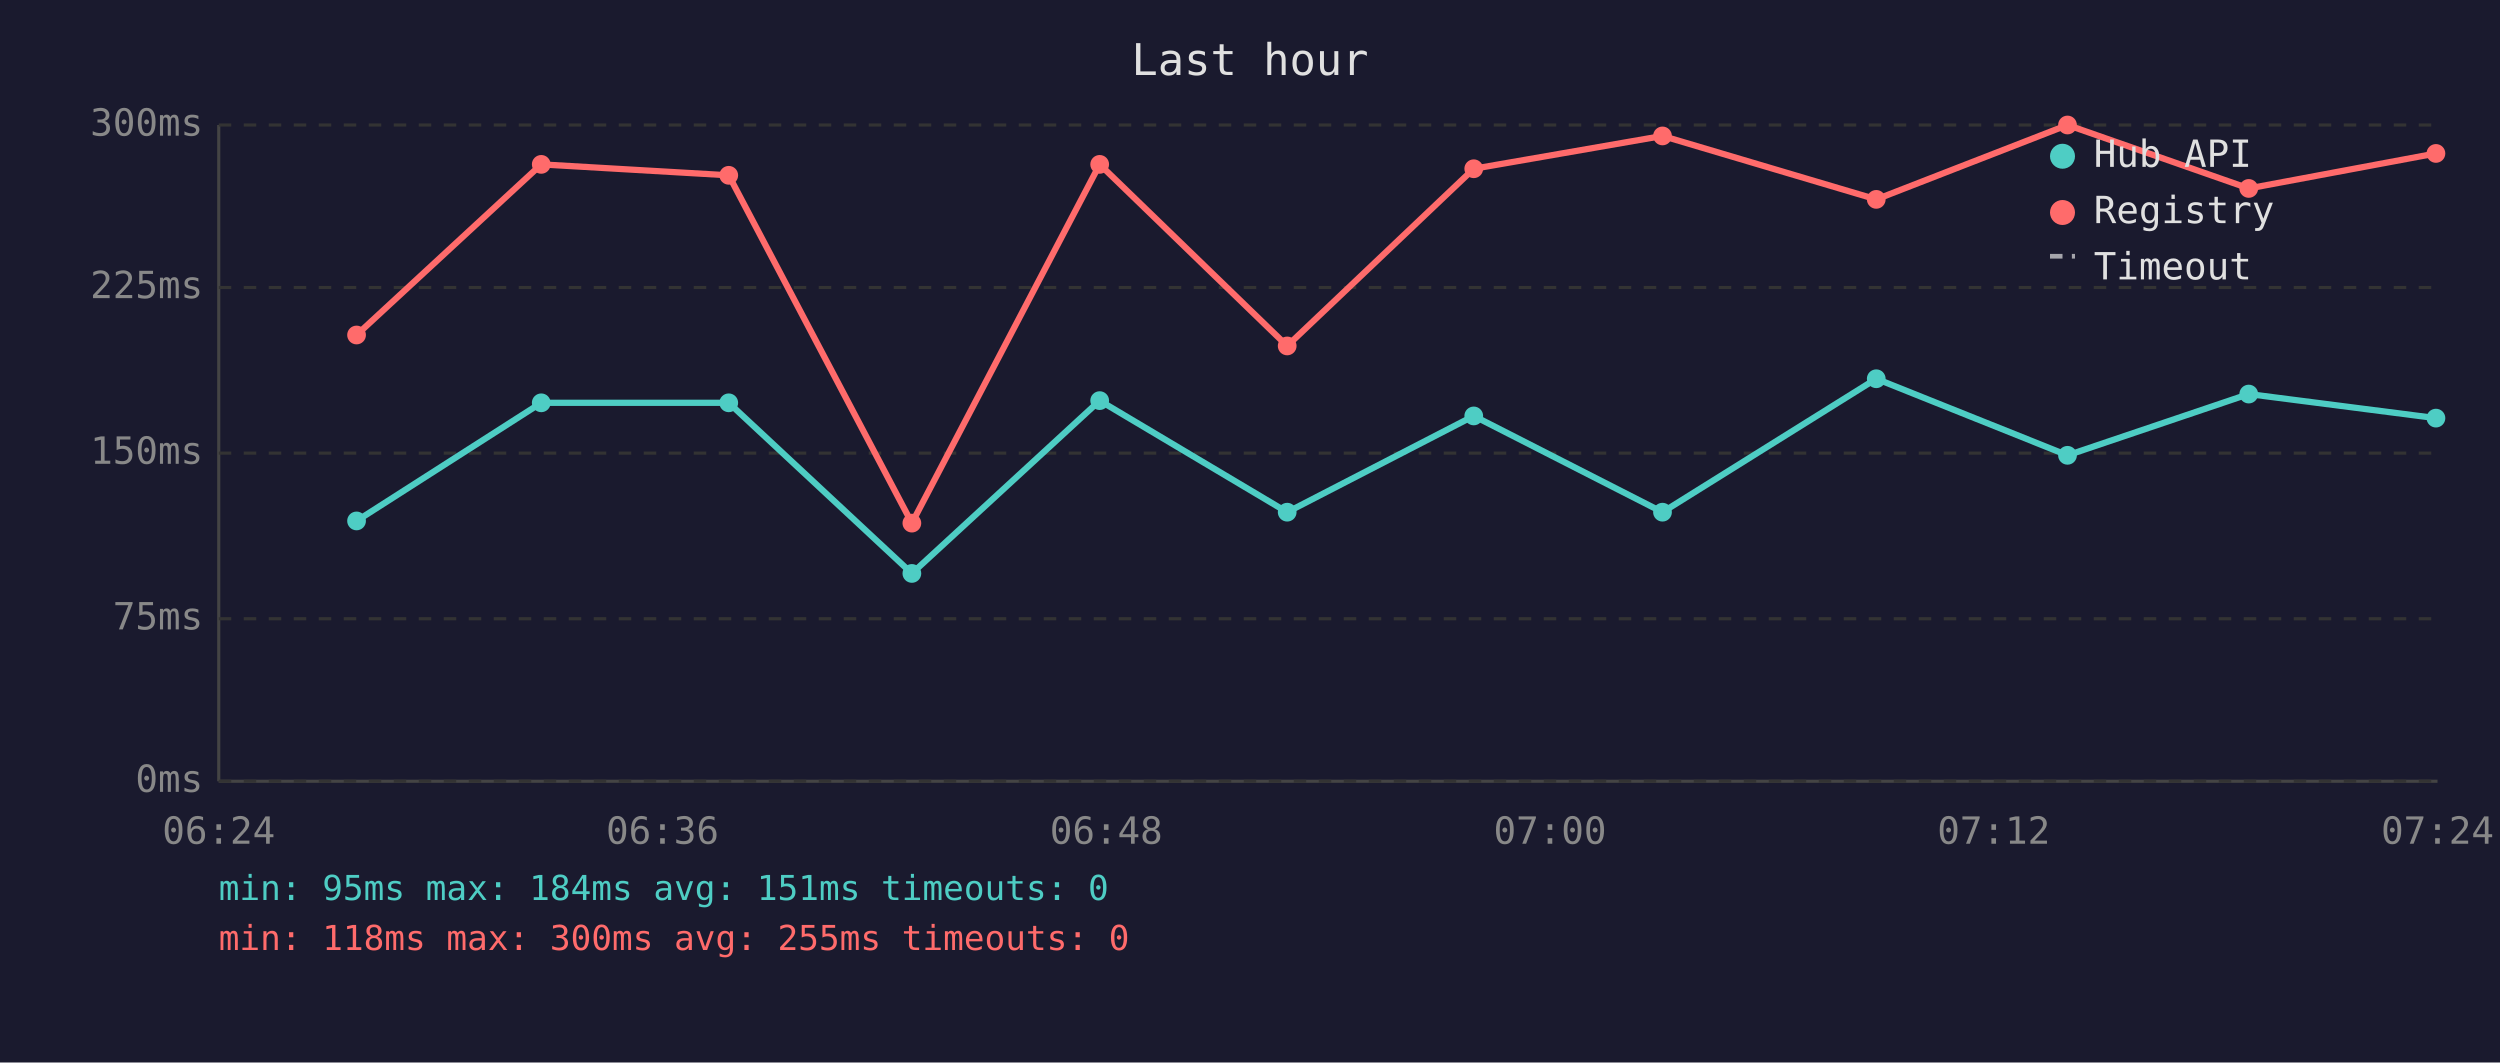
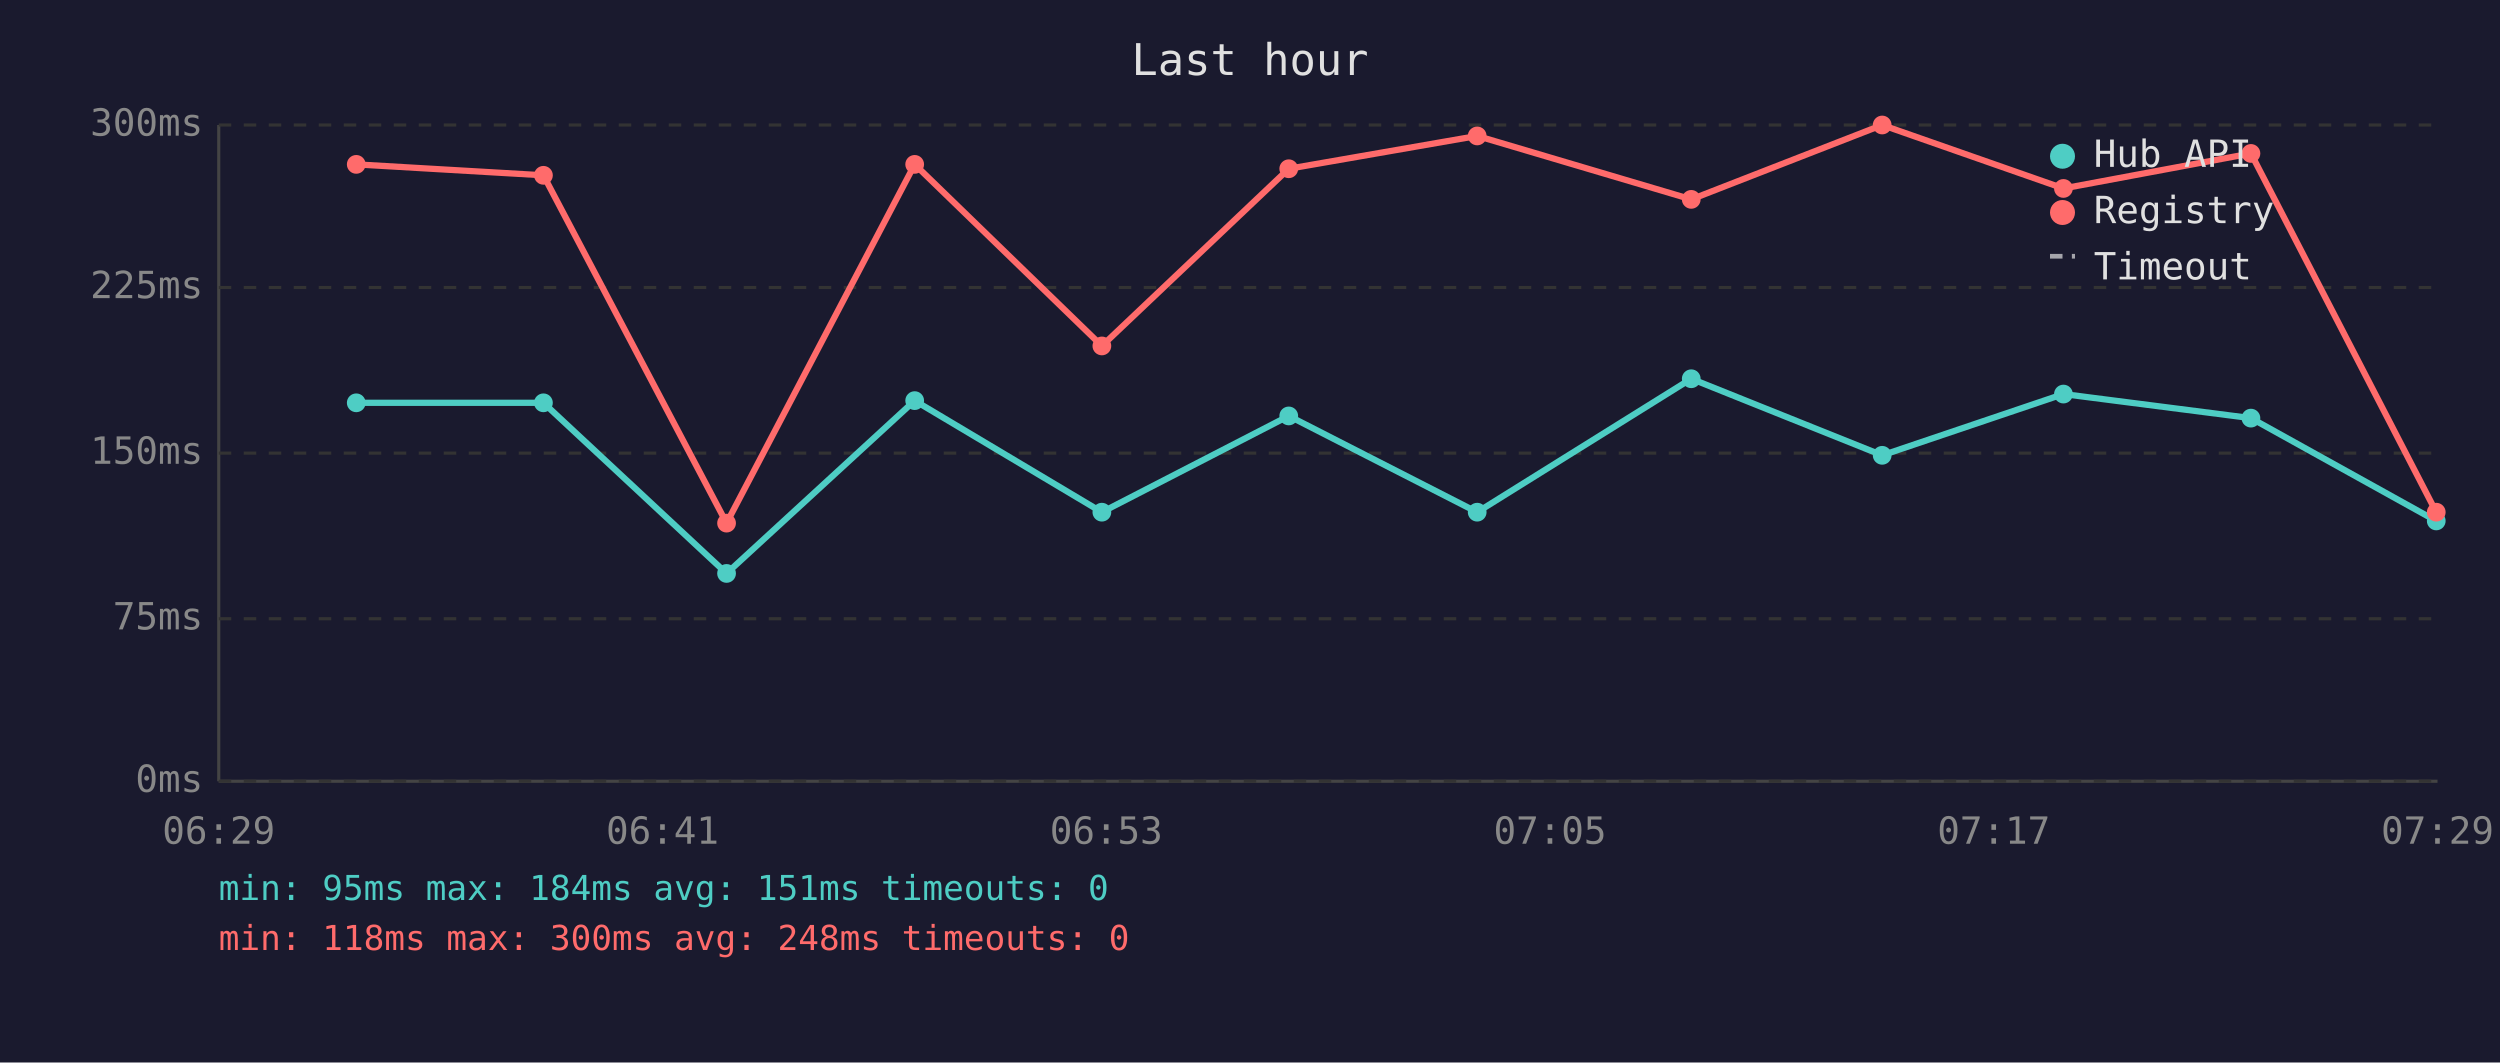
<svg xmlns="http://www.w3.org/2000/svg" viewBox="0 0 800 340" font-family="monospace" font-size="12">
  <rect width="800" height="340" fill="#1a1a2e" />
  <text x="400" y="24" fill="#e0e0e0" font-size="14" text-anchor="middle">Last hour</text>
  <line x1="70" y1="40" x2="70" y2="250" stroke="#444" stroke-width="1" />
  <line x1="70" y1="250" x2="780" y2="250" stroke="#444" stroke-width="1" />
  <line x1="70" y1="250" x2="780" y2="250" stroke="#333" stroke-width="1" stroke-dasharray="4" />
  <text x="65" y="250" fill="#888" text-anchor="end" dominant-baseline="middle">0ms</text>
  <line x1="70" y1="198" x2="780" y2="198" stroke="#333" stroke-width="1" stroke-dasharray="4" />
  <text x="65" y="198" fill="#888" text-anchor="end" dominant-baseline="middle">75ms</text>
  <line x1="70" y1="145" x2="780" y2="145" stroke="#333" stroke-width="1" stroke-dasharray="4" />
  <text x="65" y="145" fill="#888" text-anchor="end" dominant-baseline="middle">150ms</text>
  <line x1="70" y1="92" x2="780" y2="92" stroke="#333" stroke-width="1" stroke-dasharray="4" />
  <text x="65" y="92" fill="#888" text-anchor="end" dominant-baseline="middle">225ms</text>
  <line x1="70" y1="40" x2="780" y2="40" stroke="#333" stroke-width="1" stroke-dasharray="4" />
  <text x="65" y="40" fill="#888" text-anchor="end" dominant-baseline="middle">300ms</text>
-   <text x="70" y="270" fill="#888" text-anchor="middle">06:24</text>
-   <text x="212" y="270" fill="#888" text-anchor="middle">06:36</text>
-   <text x="354" y="270" fill="#888" text-anchor="middle">06:48</text>
-   <text x="496" y="270" fill="#888" text-anchor="middle">07:00</text>
-   <text x="638" y="270" fill="#888" text-anchor="middle">07:12</text>
-   <text x="780" y="270" fill="#888" text-anchor="middle">07:24</text>
-   <polyline points="114.1,166.7 173.2,128.9 233.2,128.9 291.8,183.5 351.9,128.2 411.9,163.9 471.6,133.1 532.0,163.9 600.4,121.2 661.6,145.7 719.6,126.1 779.5,133.8" fill="none" stroke="#4ecdc4" stroke-width="2" opacity="1" />
-   <circle cx="114.1" cy="166.7" r="3" fill="#4ecdc4" />
-   <circle cx="173.2" cy="128.9" r="3" fill="#4ecdc4" />
-   <circle cx="233.2" cy="128.9" r="3" fill="#4ecdc4" />
-   <circle cx="291.8" cy="183.5" r="3" fill="#4ecdc4" />
-   <circle cx="351.9" cy="128.2" r="3" fill="#4ecdc4" />
-   <circle cx="411.9" cy="163.9" r="3" fill="#4ecdc4" />
-   <circle cx="471.6" cy="133.1" r="3" fill="#4ecdc4" />
-   <circle cx="532.0" cy="163.9" r="3" fill="#4ecdc4" />
-   <circle cx="600.4" cy="121.2" r="3" fill="#4ecdc4" />
-   <circle cx="661.6" cy="145.7" r="3" fill="#4ecdc4" />
-   <circle cx="719.6" cy="126.1" r="3" fill="#4ecdc4" />
-   <circle cx="779.5" cy="133.8" r="3" fill="#4ecdc4" />
-   <polyline points="114.1,107.2 173.2,52.6 233.2,56.1 291.8,167.4 351.9,52.6 411.9,110.7 471.6,54.0 532.0,43.5 600.4,63.8 661.6,40.0 719.6,60.3 779.5,49.1" fill="none" stroke="#ff6b6b" stroke-width="2" opacity="1" />
-   <circle cx="114.1" cy="107.2" r="3" fill="#ff6b6b" />
-   <circle cx="173.2" cy="52.6" r="3" fill="#ff6b6b" />
-   <circle cx="233.2" cy="56.1" r="3" fill="#ff6b6b" />
-   <circle cx="291.8" cy="167.4" r="3" fill="#ff6b6b" />
-   <circle cx="351.9" cy="52.6" r="3" fill="#ff6b6b" />
-   <circle cx="411.9" cy="110.7" r="3" fill="#ff6b6b" />
-   <circle cx="471.6" cy="54.0" r="3" fill="#ff6b6b" />
-   <circle cx="532.0" cy="43.5" r="3" fill="#ff6b6b" />
-   <circle cx="600.4" cy="63.8" r="3" fill="#ff6b6b" />
-   <circle cx="661.6" cy="40.0" r="3" fill="#ff6b6b" />
-   <circle cx="719.6" cy="60.3" r="3" fill="#ff6b6b" />
-   <circle cx="779.5" cy="49.1" r="3" fill="#ff6b6b" />
+   <text x="70" y="270" fill="#888" text-anchor="middle">06:29</text>
+   <text x="212" y="270" fill="#888" text-anchor="middle">06:41</text>
+   <text x="354" y="270" fill="#888" text-anchor="middle">06:53</text>
+   <text x="496" y="270" fill="#888" text-anchor="middle">07:05</text>
+   <text x="638" y="270" fill="#888" text-anchor="middle">07:17</text>
+   <text x="780" y="270" fill="#888" text-anchor="middle">07:29</text>
+   <polyline points="114.0,128.9 173.9,128.9 232.5,183.5 292.7,128.2 352.6,163.9 412.4,133.1 472.7,163.9 541.2,121.2 602.3,145.7 660.3,126.1 720.3,133.8 779.6,166.7" fill="none" stroke="#4ecdc4" stroke-width="2" opacity="1" />
+   <circle cx="114.0" cy="128.9" r="3" fill="#4ecdc4" />
+   <circle cx="173.9" cy="128.9" r="3" fill="#4ecdc4" />
+   <circle cx="232.5" cy="183.5" r="3" fill="#4ecdc4" />
+   <circle cx="292.7" cy="128.2" r="3" fill="#4ecdc4" />
+   <circle cx="352.6" cy="163.9" r="3" fill="#4ecdc4" />
+   <circle cx="412.4" cy="133.1" r="3" fill="#4ecdc4" />
+   <circle cx="472.7" cy="163.9" r="3" fill="#4ecdc4" />
+   <circle cx="541.2" cy="121.2" r="3" fill="#4ecdc4" />
+   <circle cx="602.3" cy="145.7" r="3" fill="#4ecdc4" />
+   <circle cx="660.3" cy="126.1" r="3" fill="#4ecdc4" />
+   <circle cx="720.3" cy="133.8" r="3" fill="#4ecdc4" />
+   <circle cx="779.6" cy="166.7" r="3" fill="#4ecdc4" />
+   <polyline points="114.0,52.6 173.9,56.1 232.5,167.4 292.7,52.6 352.6,110.7 412.4,54.0 472.7,43.5 541.2,63.8 602.3,40.0 660.3,60.3 720.3,49.1 779.6,163.9" fill="none" stroke="#ff6b6b" stroke-width="2" opacity="1" />
+   <circle cx="114.0" cy="52.6" r="3" fill="#ff6b6b" />
+   <circle cx="173.9" cy="56.1" r="3" fill="#ff6b6b" />
+   <circle cx="232.5" cy="167.4" r="3" fill="#ff6b6b" />
+   <circle cx="292.7" cy="52.6" r="3" fill="#ff6b6b" />
+   <circle cx="352.6" cy="110.7" r="3" fill="#ff6b6b" />
+   <circle cx="412.4" cy="54.0" r="3" fill="#ff6b6b" />
+   <circle cx="472.7" cy="43.5" r="3" fill="#ff6b6b" />
+   <circle cx="541.2" cy="63.8" r="3" fill="#ff6b6b" />
+   <circle cx="602.3" cy="40.0" r="3" fill="#ff6b6b" />
+   <circle cx="660.3" cy="60.3" r="3" fill="#ff6b6b" />
+   <circle cx="720.3" cy="49.1" r="3" fill="#ff6b6b" />
+   <circle cx="779.6" cy="163.9" r="3" fill="#ff6b6b" />
  <circle cx="660" cy="50" r="4" fill="#4ecdc4" />
  <text x="670" y="50" fill="#e0e0e0" dominant-baseline="middle">Hub API</text>
  <circle cx="660" cy="68" r="4" fill="#ff6b6b" />
  <text x="670" y="68" fill="#e0e0e0" dominant-baseline="middle">Registry</text>
  <line x1="656" y1="82" x2="664" y2="82" stroke="#e0e0e0" stroke-width="1.5" stroke-dasharray="4,3" opacity="0.7" />
  <text x="670" y="86" fill="#e0e0e0" dominant-baseline="middle">Timeout</text>
  <text x="70" y="288" fill="#4ecdc4" font-size="11">min: 95ms  max: 184ms  avg: 151ms  timeouts: 0</text>
-   <text x="70" y="304" fill="#ff6b6b" font-size="11">min: 118ms  max: 300ms  avg: 255ms  timeouts: 0</text>
+   <text x="70" y="304" fill="#ff6b6b" font-size="11">min: 118ms  max: 300ms  avg: 248ms  timeouts: 0</text>
</svg>
